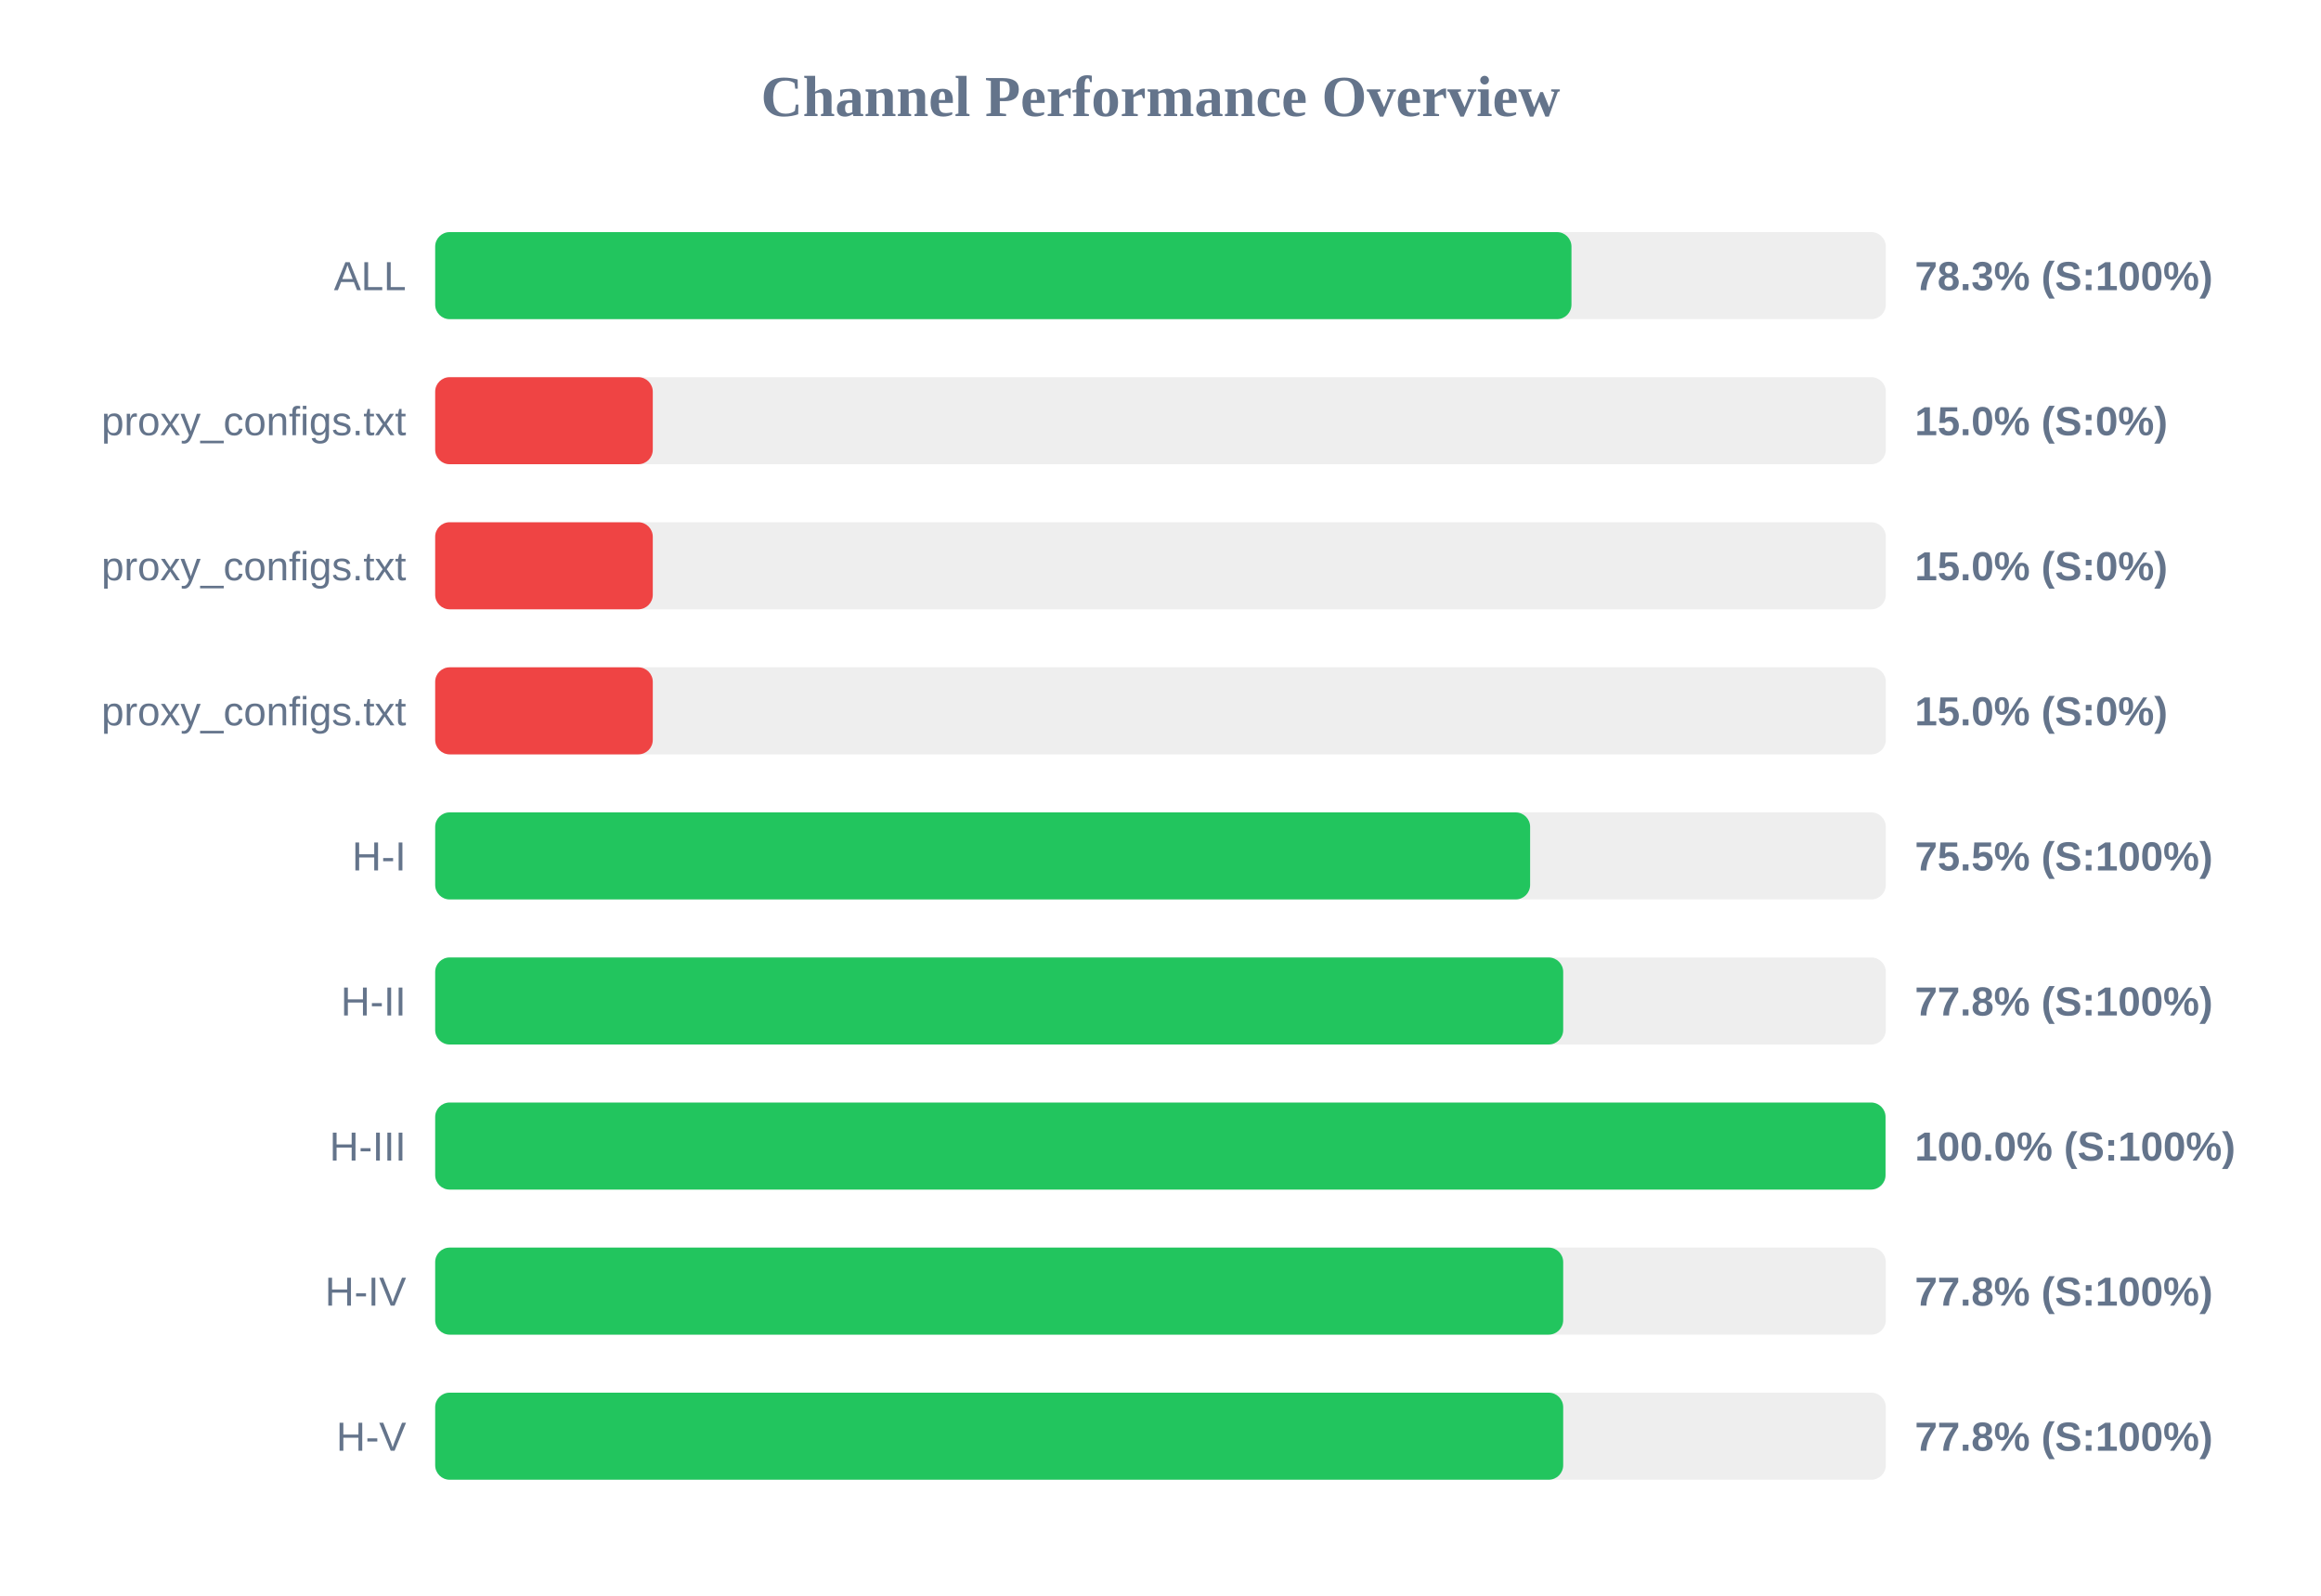
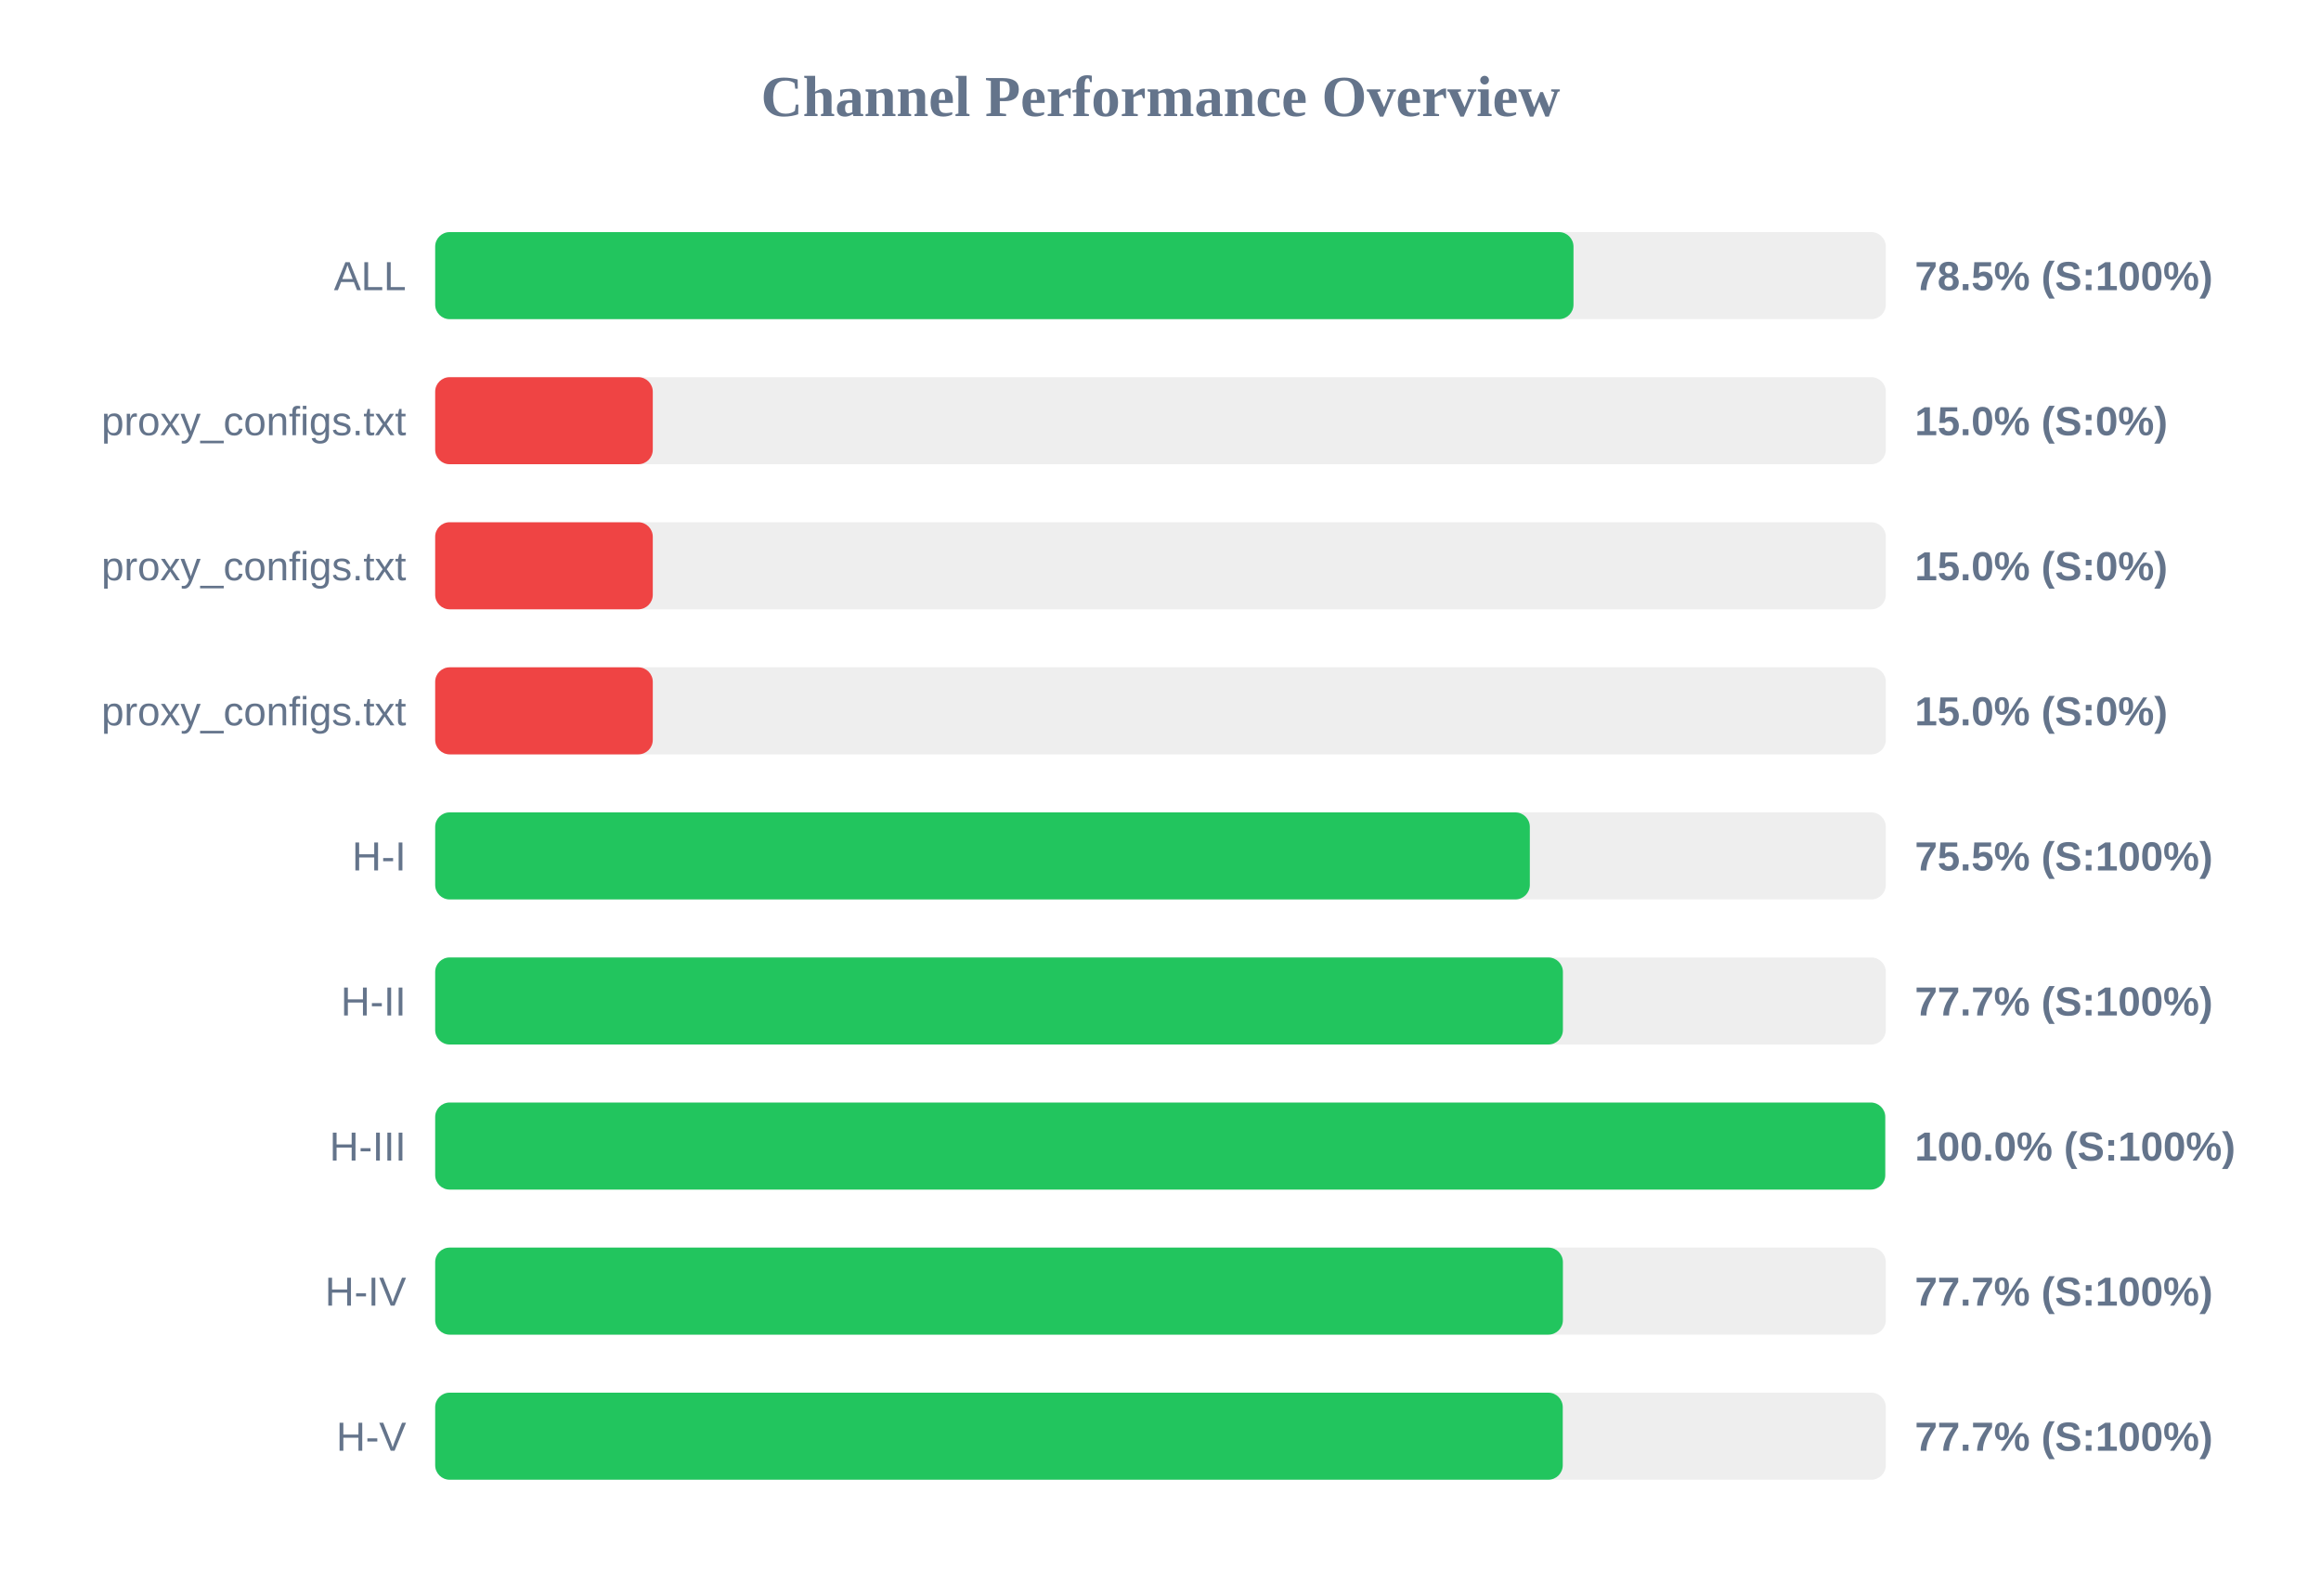
<svg xmlns="http://www.w3.org/2000/svg" width="800" height="550" version="1.1">
  <style>
        .row { font: 14px Arial; fill: #64748b; }
        .score { font: bold 14px Arial; fill: #64748b; }
    </style>
  <text x="400" y="40" text-anchor="middle" font-size="20px" font-weight="bold" fill="#64748b">Channel Performance Overview</text>
  <rect x="150" y="80" width="500" height="30" fill="#eee" rx="5" />
-   <rect x="150" y="80" width="391.65" height="30" fill="#22c55e" rx="5" />
+   <rect x="150" y="80" width="392.35" height="30" fill="#22c55e" rx="5" />
  <text x="140" y="100" text-anchor="end" class="row">ALL</text>
-   <text x="660" y="100" text-anchor="start" class="score">78.3% (S:100%)</text>
+   <text x="660" y="100" text-anchor="start" class="score">78.5% (S:100%)</text>
  <rect x="150" y="130" width="500" height="30" fill="#eee" rx="5" />
  <rect x="150" y="130" width="75.0" height="30" fill="#ef4444" rx="5" />
  <text x="140" y="150" text-anchor="end" class="row">proxy_configs.txt</text>
  <text x="660" y="150" text-anchor="start" class="score">15.0% (S:0%)</text>
  <rect x="150" y="180" width="500" height="30" fill="#eee" rx="5" />
  <rect x="150" y="180" width="75.0" height="30" fill="#ef4444" rx="5" />
  <text x="140" y="200" text-anchor="end" class="row">proxy_configs.txt</text>
  <text x="660" y="200" text-anchor="start" class="score">15.0% (S:0%)</text>
  <rect x="150" y="230" width="500" height="30" fill="#eee" rx="5" />
  <rect x="150" y="230" width="75.0" height="30" fill="#ef4444" rx="5" />
  <text x="140" y="250" text-anchor="end" class="row">proxy_configs.txt</text>
  <text x="660" y="250" text-anchor="start" class="score">15.0% (S:0%)</text>
  <rect x="150" y="280" width="500" height="30" fill="#eee" rx="5" />
-   <rect x="150" y="280" width="377.4" height="30" fill="#22c55e" rx="5" />
+   <rect x="150" y="280" width="377.3" height="30" fill="#22c55e" rx="5" />
  <text x="140" y="300" text-anchor="end" class="row">H-I</text>
  <text x="660" y="300" text-anchor="start" class="score">75.5% (S:100%)</text>
  <rect x="150" y="330" width="500" height="30" fill="#eee" rx="5" />
-   <rect x="150" y="330" width="388.8" height="30" fill="#22c55e" rx="5" />
+   <rect x="150" y="330" width="388.7" height="30" fill="#22c55e" rx="5" />
  <text x="140" y="350" text-anchor="end" class="row">H-II</text>
-   <text x="660" y="350" text-anchor="start" class="score">77.8% (S:100%)</text>
+   <text x="660" y="350" text-anchor="start" class="score">77.7% (S:100%)</text>
  <rect x="150" y="380" width="500" height="30" fill="#eee" rx="5" />
-   <rect x="150" y="380" width="499.9" height="30" fill="#22c55e" rx="5" />
+   <rect x="150" y="380" width="499.8" height="30" fill="#22c55e" rx="5" />
  <text x="140" y="400" text-anchor="end" class="row">H-III</text>
  <text x="660" y="400" text-anchor="start" class="score">100.0% (S:100%)</text>
  <rect x="150" y="430" width="500" height="30" fill="#eee" rx="5" />
-   <rect x="150" y="430" width="388.8" height="30" fill="#22c55e" rx="5" />
+   <rect x="150" y="430" width="388.7" height="30" fill="#22c55e" rx="5" />
  <text x="140" y="450" text-anchor="end" class="row">H-IV</text>
-   <text x="660" y="450" text-anchor="start" class="score">77.8% (S:100%)</text>
+   <text x="660" y="450" text-anchor="start" class="score">77.7% (S:100%)</text>
  <rect x="150" y="480" width="500" height="30" fill="#eee" rx="5" />
-   <rect x="150" y="480" width="388.8" height="30" fill="#22c55e" rx="5" />
+   <rect x="150" y="480" width="388.65" height="30" fill="#22c55e" rx="5" />
  <text x="140" y="500" text-anchor="end" class="row">H-V</text>
-   <text x="660" y="500" text-anchor="start" class="score">77.8% (S:100%)</text>
+   <text x="660" y="500" text-anchor="start" class="score">77.7% (S:100%)</text>
</svg>
